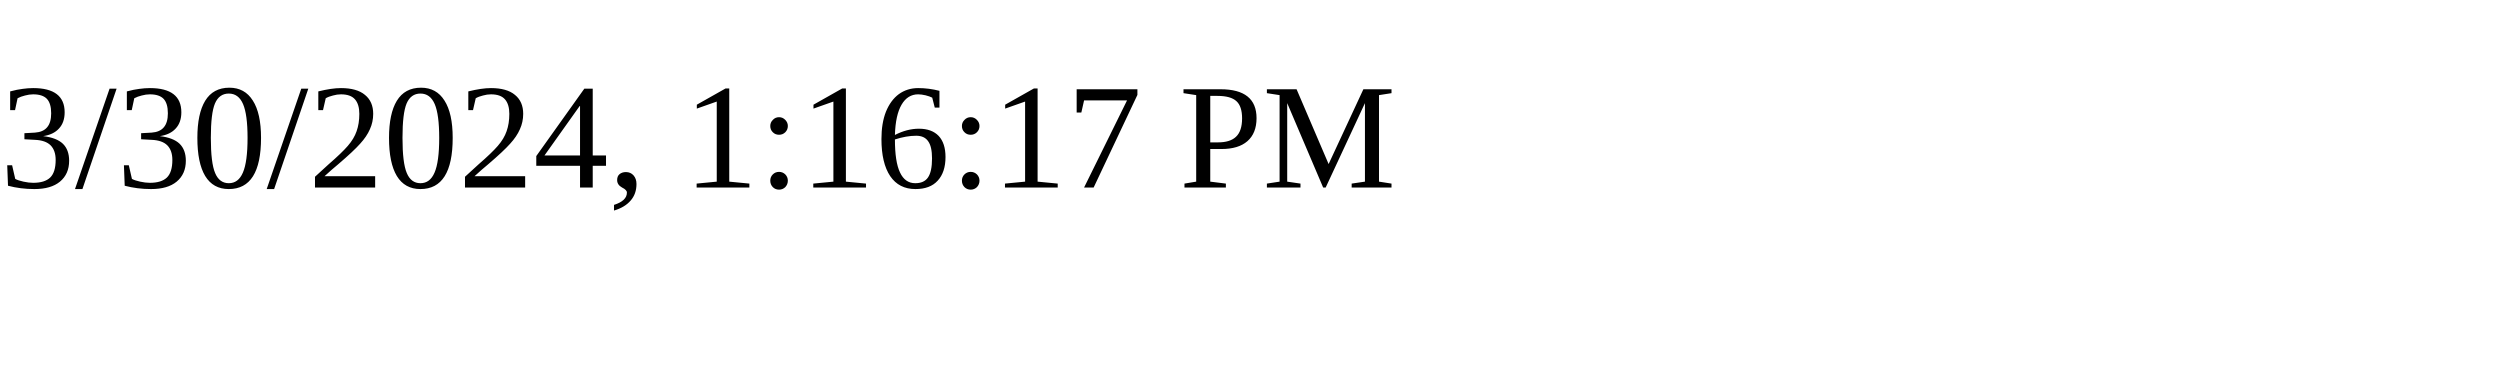
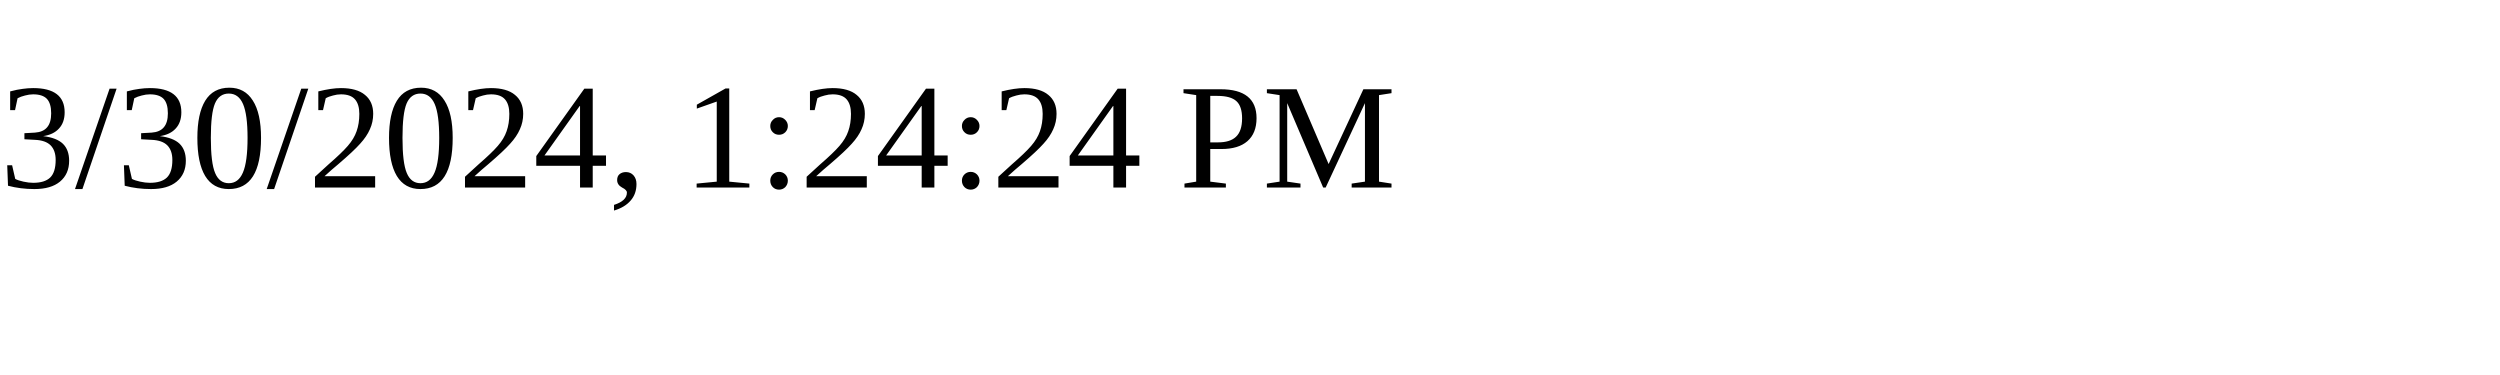
<svg xmlns="http://www.w3.org/2000/svg" height="30" width="200">
-   <text x="0" y="15">3/30/2024, 1:16:17 PM</text>
+   <text x="0" y="15">3/30/2024, 1:24:24 PM</text>
</svg>
